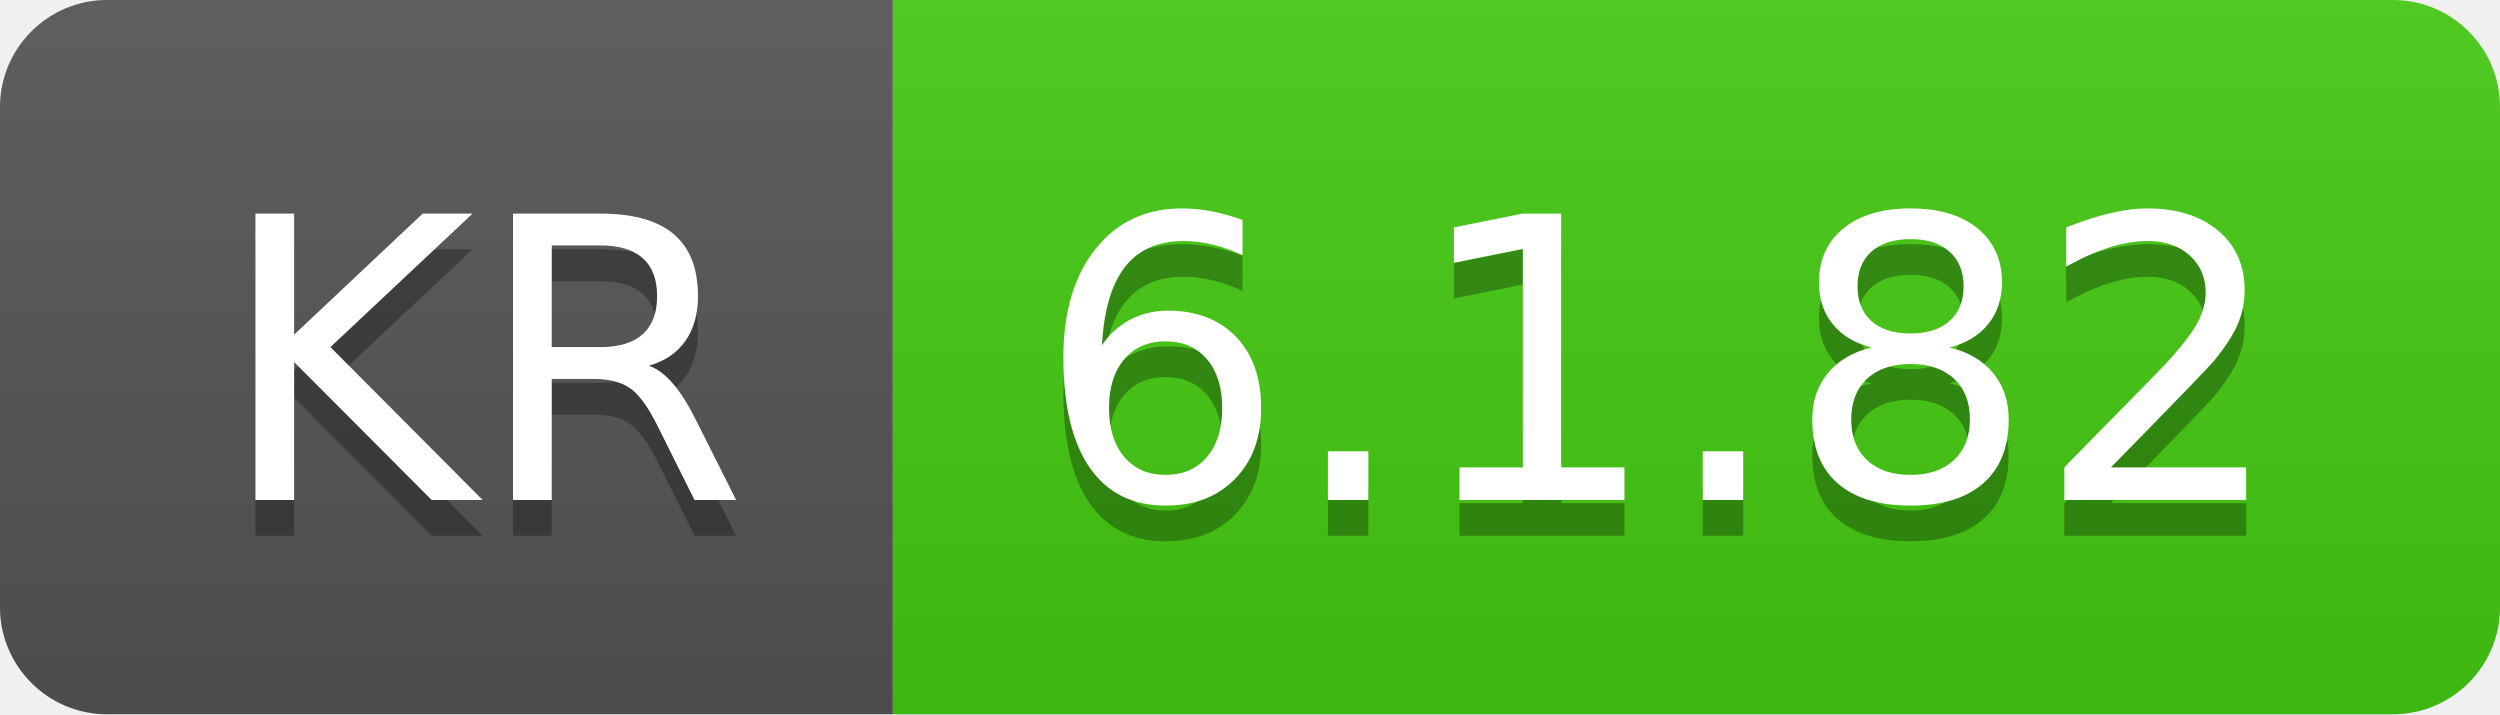
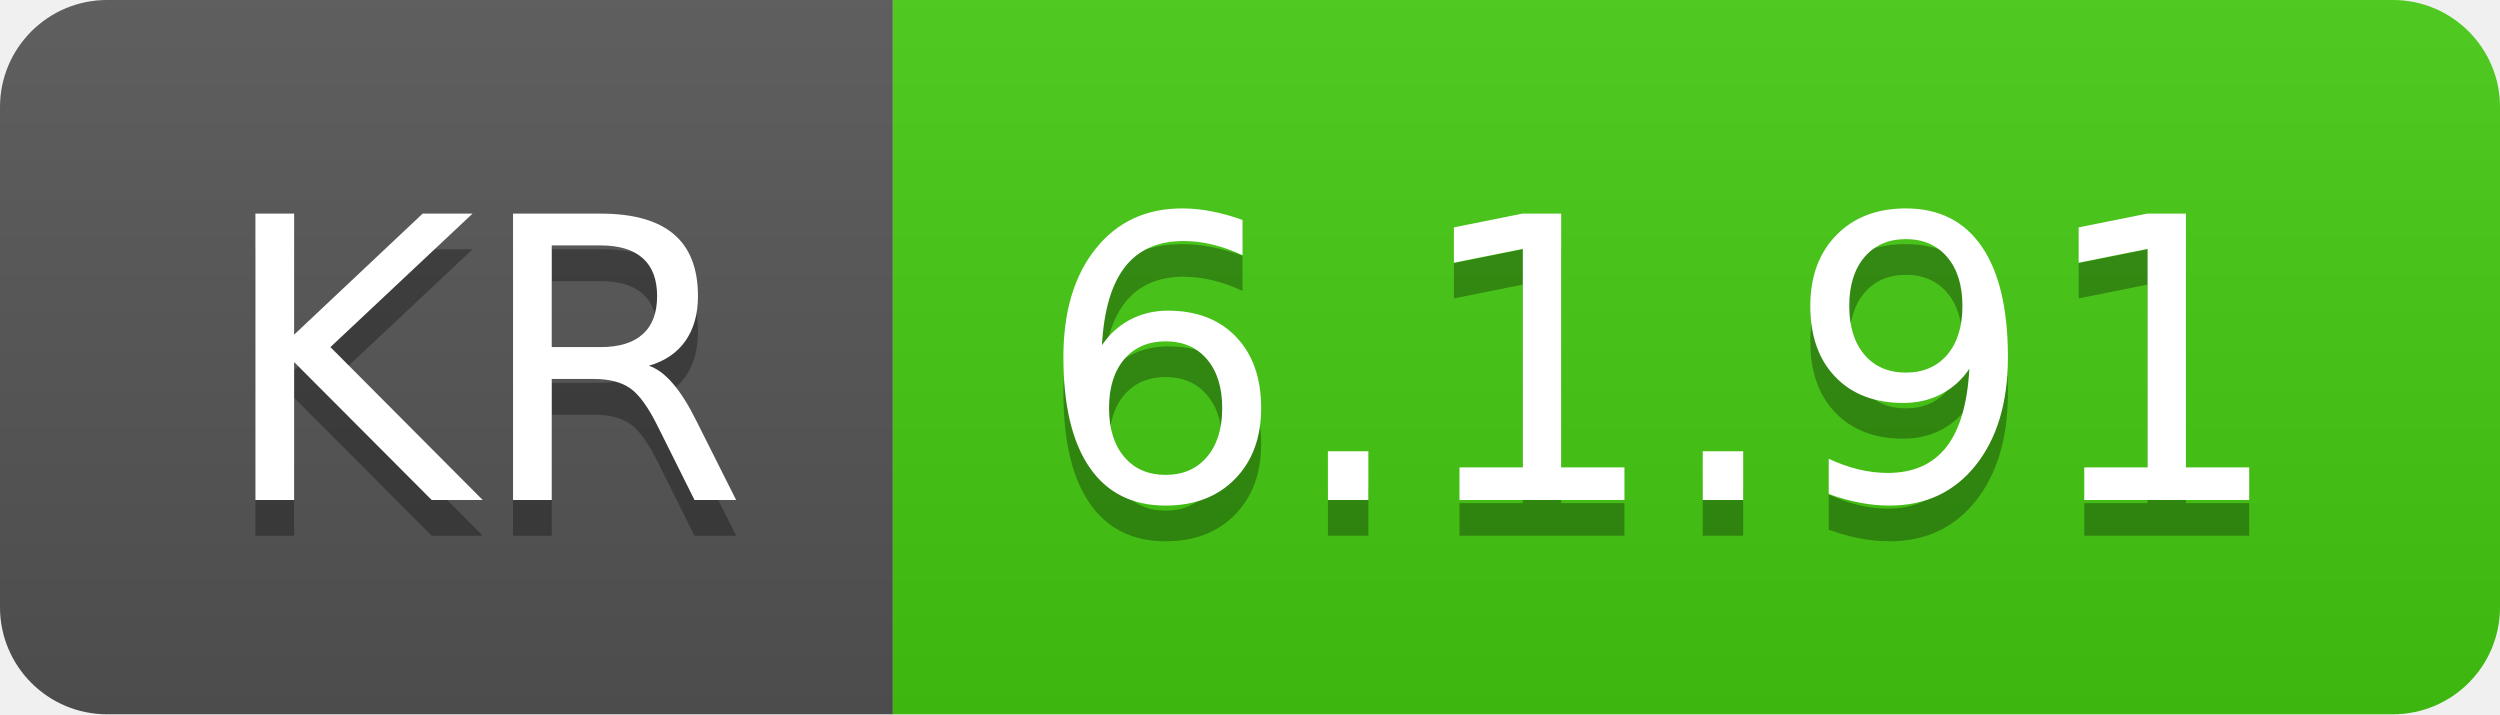
- <svg xmlns="http://www.w3.org/2000/svg" width="70" height="20" role="img" aria-label="KR: 6.1.82">
+ <svg xmlns="http://www.w3.org/2000/svg" width="70" height="20" role="img" aria-label="KR: 6.1.91">
  <linearGradient id="s" x2="0" y2="100%">
    <stop offset="0" stop-color="#bbb" stop-opacity=".1" />
    <stop offset="1" stop-opacity=".1" />
  </linearGradient>
  <clipPath id="r">
    <rect width="70" height="20" rx="3" fill="#fff" />
  </clipPath>
  <g clip-path="url(#r)">
    <rect width="25" height="20" fill="#555" />
    <rect x="25" width="45" height="20" fill="#4c1" />
    <rect width="70" height="20" fill="url(#s)" />
  </g>
  <g fill="#fff" text-anchor="middle" font-family="Verdana,Geneva,DejaVu Sans,sans-serif" text-rendering="geometricPrecision" font-size="110">
    <text aria-hidden="true" x="135" y="150" fill="#010101" fill-opacity=".3" transform="scale(.1)" textLength="150">KR</text>
    <text x="135" y="140" transform="scale(.1)" fill="#fff" textLength="150">KR</text>
-     <text aria-hidden="true" x="465" y="150" fill="#010101" fill-opacity=".3" transform="scale(.1)" textLength="350">6.1.82</text>
-     <text x="465" y="140" transform="scale(.1)" fill="#fff" textLength="350">6.1.82</text>
+     <text aria-hidden="true" x="465" y="150" fill="#010101" fill-opacity=".3" transform="scale(.1)" textLength="350">6.1.91</text>
+     <text x="465" y="140" transform="scale(.1)" fill="#fff" textLength="350">6.1.91</text>
  </g>
</svg>
